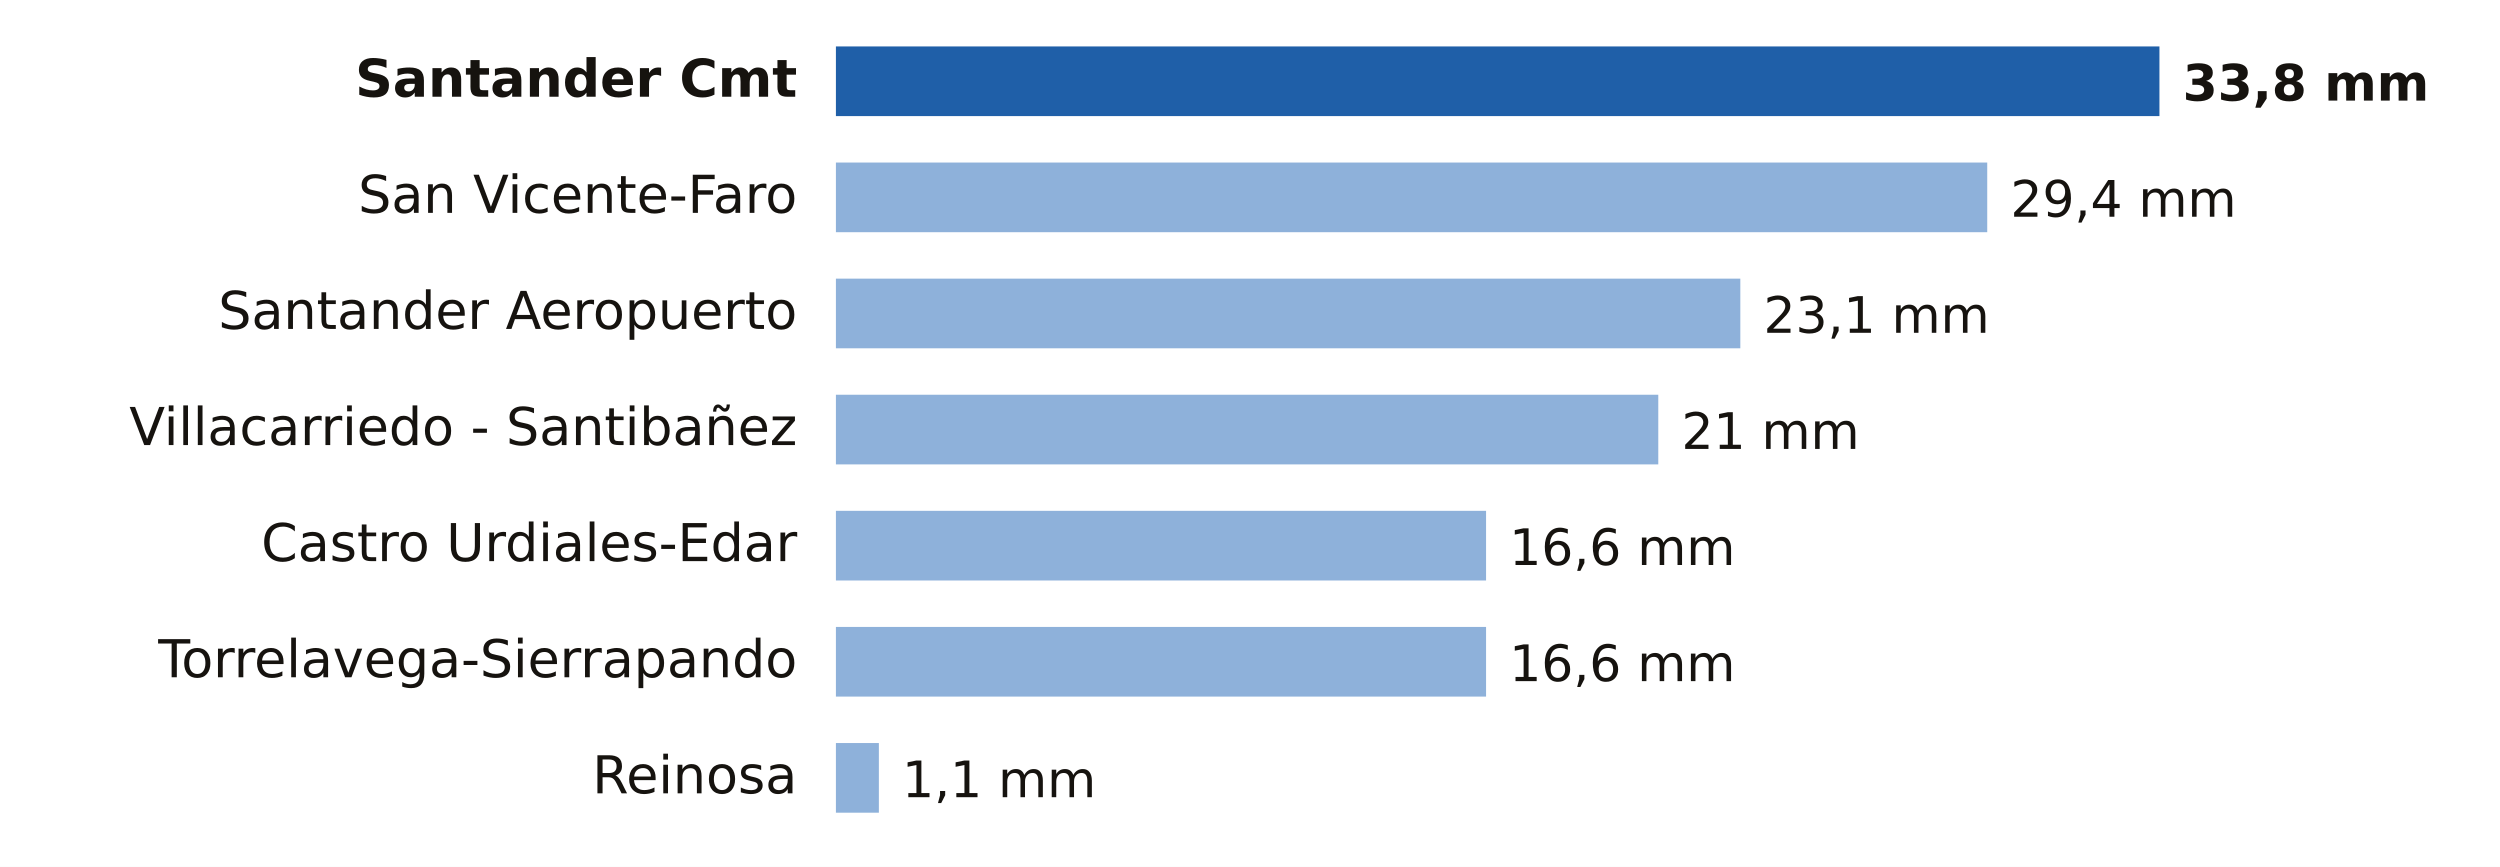
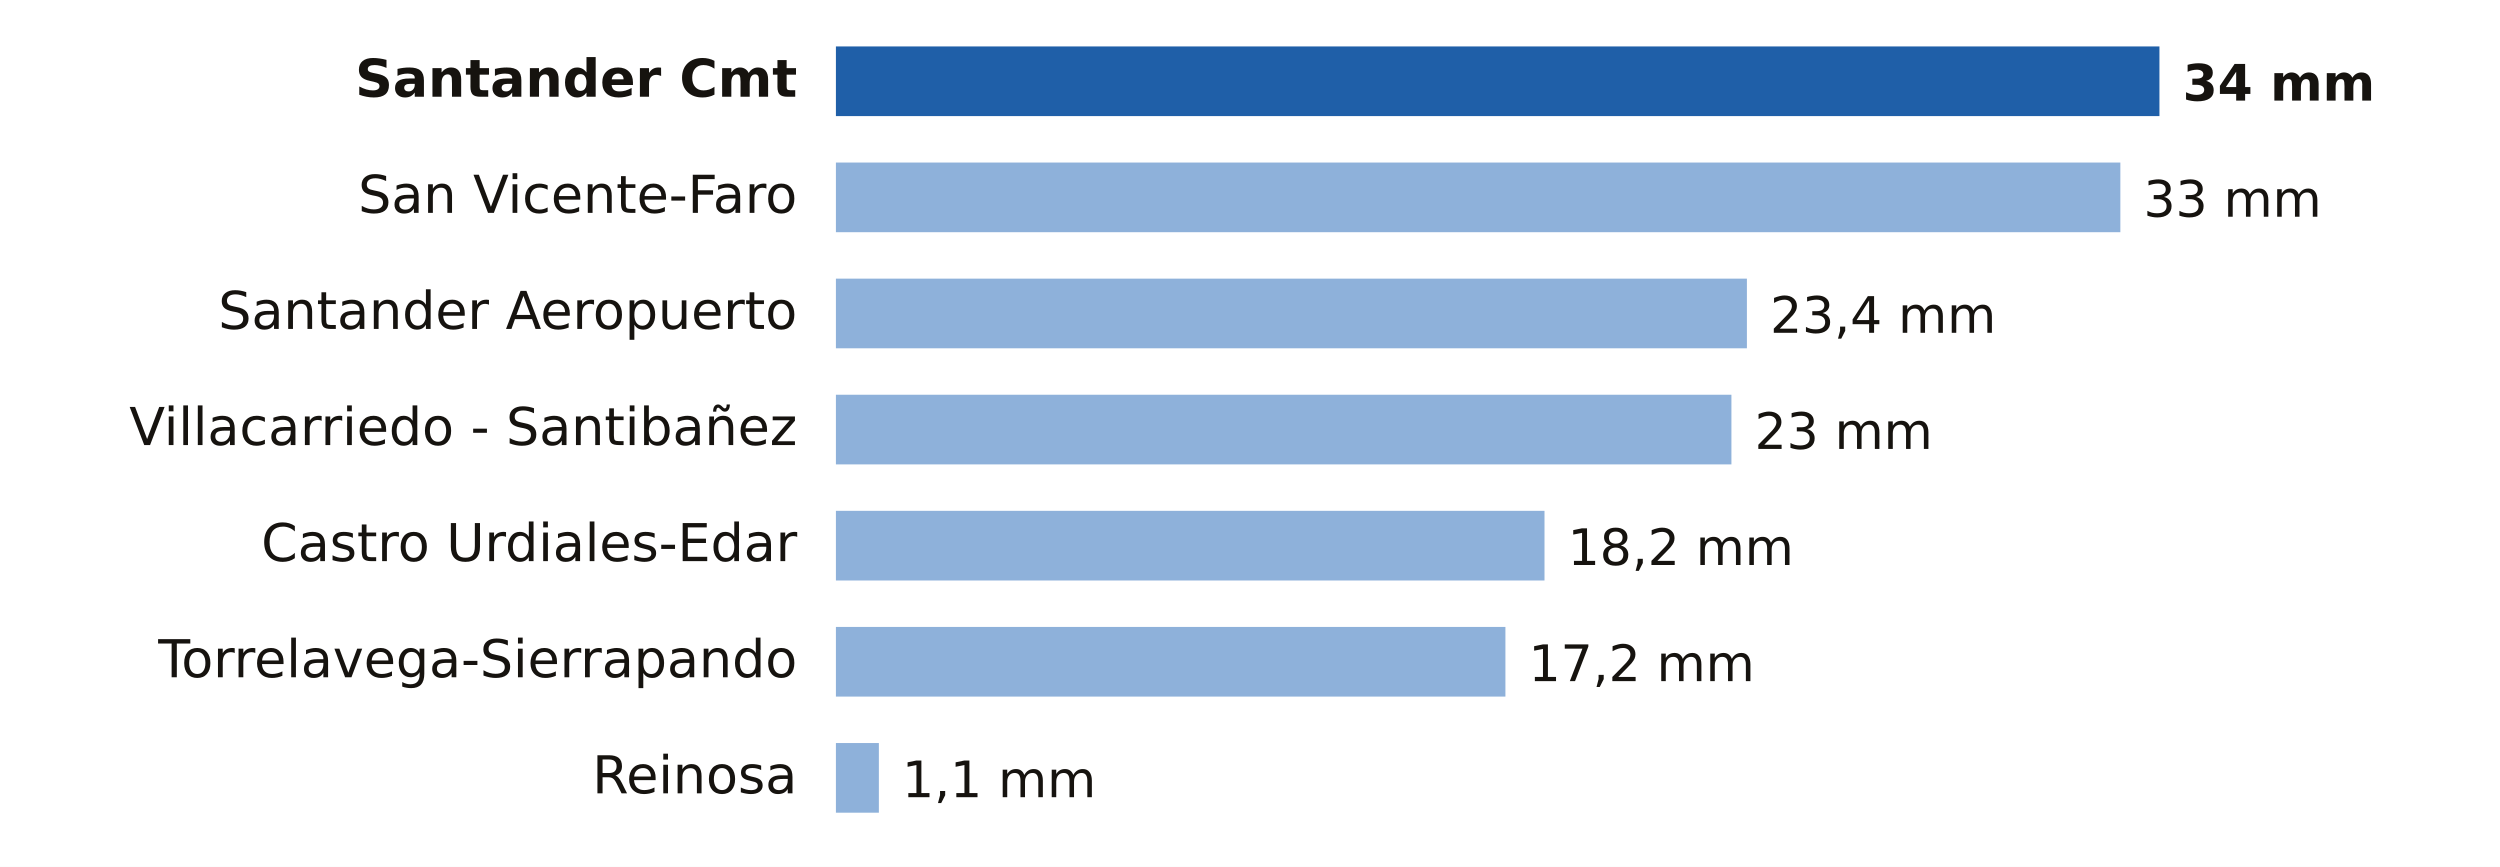
- <svg xmlns="http://www.w3.org/2000/svg" viewBox="0 0 646 224" width="646" height="224" role="img" aria-label="Lluvia entre la medianoche y las 17:00 del miércoles 25 de noviembre en Cantabria">
+ <svg xmlns="http://www.w3.org/2000/svg" viewBox="0 0 646 224" width="646" height="224" role="img" aria-label="Lluvia entre la medianoche y las 18:00 del miércoles 25 de noviembre en Cantabria">
  <rect width="646" height="224" fill="#FFFFFF" />
  <text x="206.0" y="25.0" font-size="13.5" fill="#16130F" text-anchor="end" font-weight="600" font-family="Public Sans, DejaVu Sans, Arial, sans-serif">Santander Cmt</text>
  <rect x="216" y="12" width="342.0" height="18" fill="#1F5FA8" />
-   <text x="564.0" y="26.0" font-size="13" fill="#16130F" text-anchor="start" font-weight="700" font-family="Public Sans, DejaVu Sans, Arial, sans-serif">33,8 mm</text>
+   <text x="564.0" y="26.0" font-size="13" fill="#16130F" text-anchor="start" font-weight="700" font-family="Public Sans, DejaVu Sans, Arial, sans-serif">34 mm</text>
  <text x="206.0" y="55.0" font-size="13.5" fill="#16130F" text-anchor="end" font-weight="400" font-family="Public Sans, DejaVu Sans, Arial, sans-serif">San Vicente-Faro</text>
-   <rect x="216" y="42" width="297.5" height="18" fill="#8EB1DA" />
-   <text x="519.5" y="56.0" font-size="13" fill="#16130F" text-anchor="start" font-weight="500" font-family="Public Sans, DejaVu Sans, Arial, sans-serif">29,4 mm</text>
+   <rect x="216" y="42" width="331.9" height="18" fill="#8EB1DA" />
+   <text x="553.9" y="56.0" font-size="13" fill="#16130F" text-anchor="start" font-weight="500" font-family="Public Sans, DejaVu Sans, Arial, sans-serif">33 mm</text>
  <text x="206.0" y="85.0" font-size="13.5" fill="#16130F" text-anchor="end" font-weight="400" font-family="Public Sans, DejaVu Sans, Arial, sans-serif">Santander Aeropuerto</text>
-   <rect x="216" y="72" width="233.7" height="18" fill="#8EB1DA" />
-   <text x="455.7" y="86.0" font-size="13" fill="#16130F" text-anchor="start" font-weight="500" font-family="Public Sans, DejaVu Sans, Arial, sans-serif">23,1 mm</text>
+   <rect x="216" y="72" width="235.4" height="18" fill="#8EB1DA" />
+   <text x="457.4" y="86.0" font-size="13" fill="#16130F" text-anchor="start" font-weight="500" font-family="Public Sans, DejaVu Sans, Arial, sans-serif">23,4 mm</text>
  <text x="206.0" y="115.0" font-size="13.5" fill="#16130F" text-anchor="end" font-weight="400" font-family="Public Sans, DejaVu Sans, Arial, sans-serif">Villacarriedo - Santibañez</text>
-   <rect x="216" y="102" width="212.5" height="18" fill="#8EB1DA" />
-   <text x="434.5" y="116.0" font-size="13" fill="#16130F" text-anchor="start" font-weight="500" font-family="Public Sans, DejaVu Sans, Arial, sans-serif">21 mm</text>
+   <rect x="216" y="102" width="231.4" height="18" fill="#8EB1DA" />
+   <text x="453.4" y="116.0" font-size="13" fill="#16130F" text-anchor="start" font-weight="500" font-family="Public Sans, DejaVu Sans, Arial, sans-serif">23 mm</text>
  <text x="206.0" y="145.0" font-size="13.5" fill="#16130F" text-anchor="end" font-weight="400" font-family="Public Sans, DejaVu Sans, Arial, sans-serif">Castro Urdiales-Edar</text>
-   <rect x="216" y="132" width="168.0" height="18" fill="#8EB1DA" />
-   <text x="390.0" y="146.0" font-size="13" fill="#16130F" text-anchor="start" font-weight="500" font-family="Public Sans, DejaVu Sans, Arial, sans-serif">16,6 mm</text>
+   <rect x="216" y="132" width="183.1" height="18" fill="#8EB1DA" />
+   <text x="405.1" y="146.0" font-size="13" fill="#16130F" text-anchor="start" font-weight="500" font-family="Public Sans, DejaVu Sans, Arial, sans-serif">18,2 mm</text>
  <text x="206.0" y="175.0" font-size="13.5" fill="#16130F" text-anchor="end" font-weight="400" font-family="Public Sans, DejaVu Sans, Arial, sans-serif">Torrelavega-Sierrapando</text>
-   <rect x="216" y="162" width="168.0" height="18" fill="#8EB1DA" />
-   <text x="390.0" y="176.0" font-size="13" fill="#16130F" text-anchor="start" font-weight="500" font-family="Public Sans, DejaVu Sans, Arial, sans-serif">16,6 mm</text>
+   <rect x="216" y="162" width="173.0" height="18" fill="#8EB1DA" />
+   <text x="395.0" y="176.0" font-size="13" fill="#16130F" text-anchor="start" font-weight="500" font-family="Public Sans, DejaVu Sans, Arial, sans-serif">17,2 mm</text>
  <text x="206.0" y="205.0" font-size="13.5" fill="#16130F" text-anchor="end" font-weight="400" font-family="Public Sans, DejaVu Sans, Arial, sans-serif">Reinosa</text>
  <rect x="216" y="192" width="11.1" height="18" fill="#8EB1DA" />
  <text x="233.1" y="206.0" font-size="13" fill="#16130F" text-anchor="start" font-weight="500" font-family="Public Sans, DejaVu Sans, Arial, sans-serif">1,1 mm</text>
</svg>
